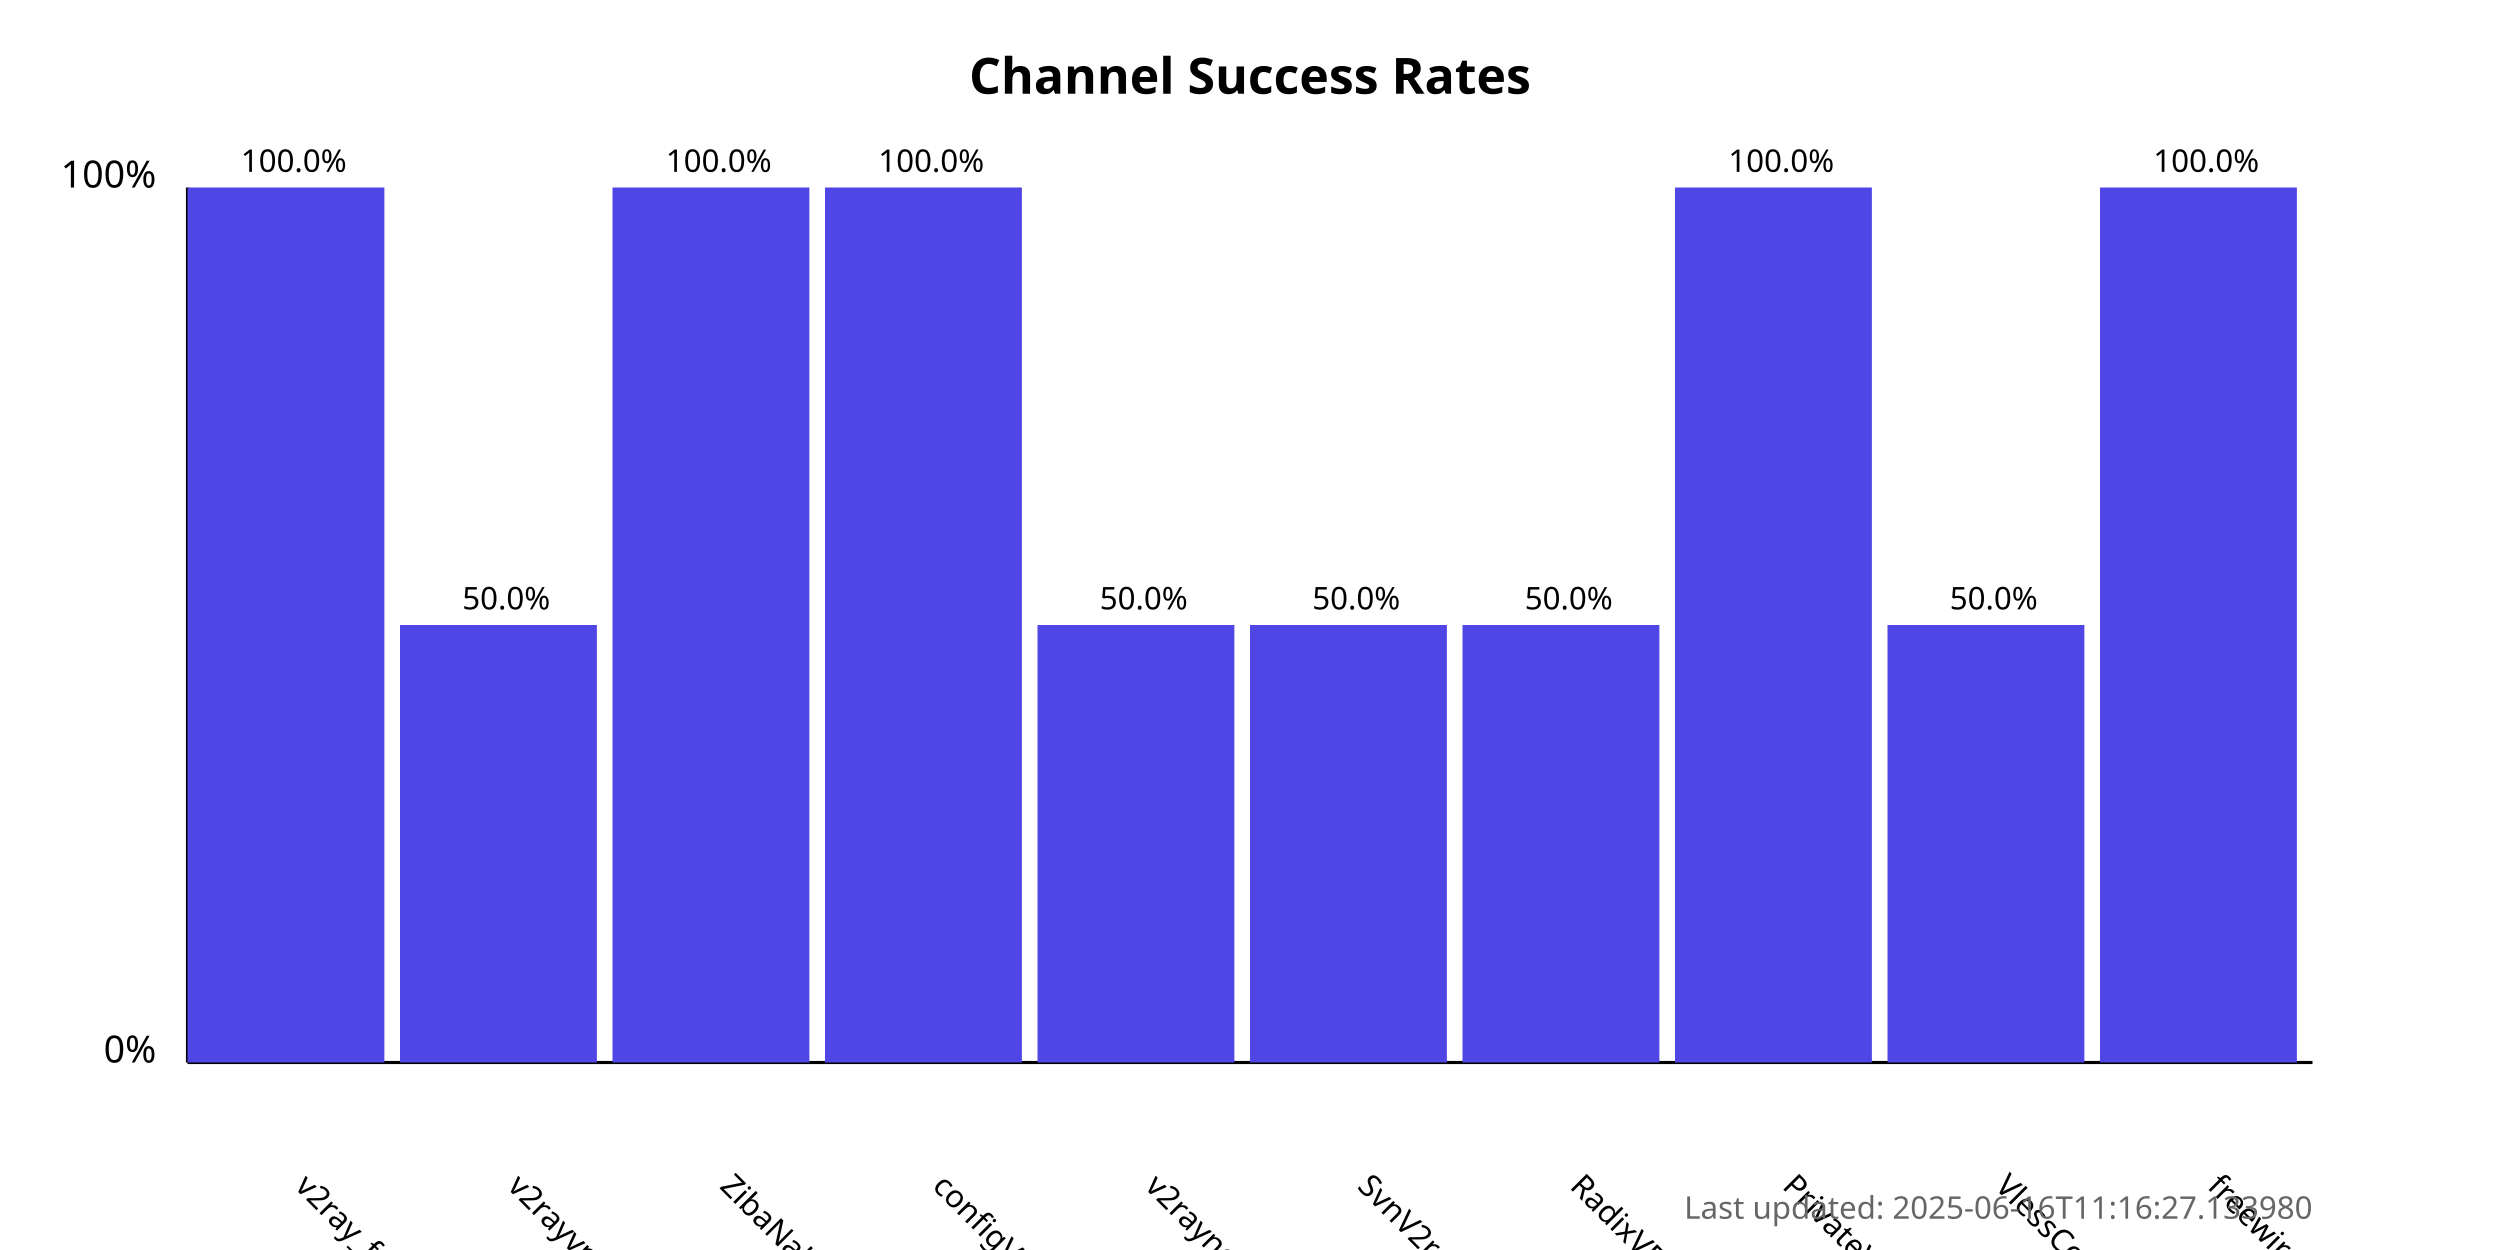
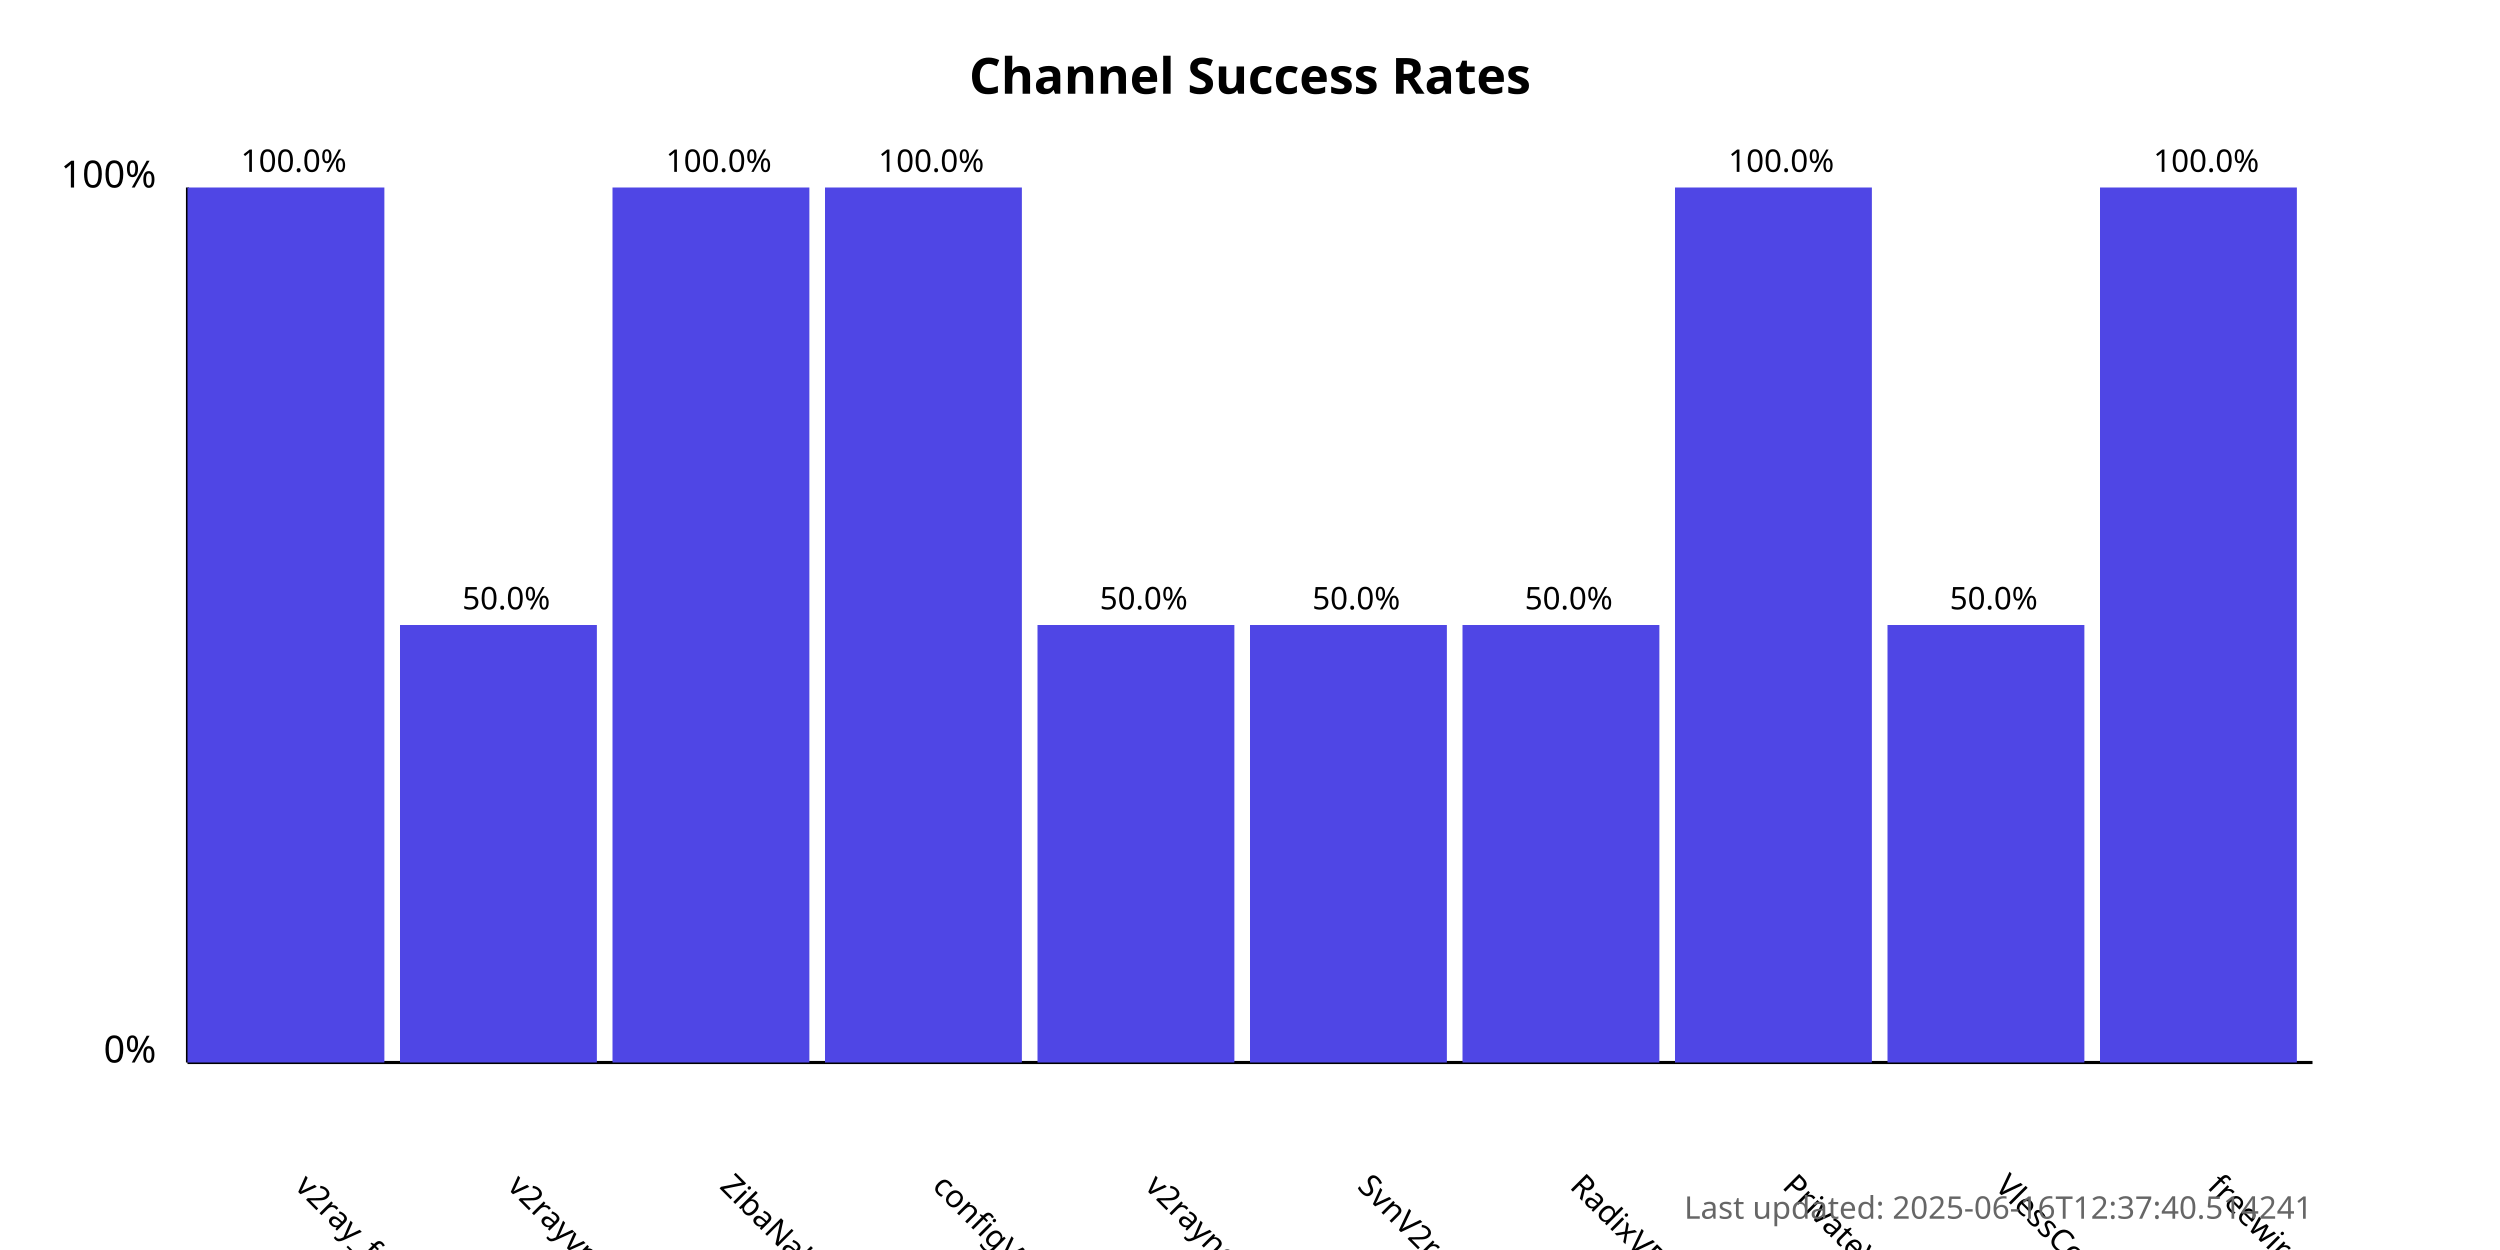
<svg xmlns="http://www.w3.org/2000/svg" width="800" height="400">
  <style>
            .chart-title { font: bold 16px sans-serif; }
            .axis-label { font: 12px sans-serif; }
            .tick-label { font: 10px sans-serif; }
            .bar { fill: #4f46e5; }
            .bar:hover { fill: #6366f1; }
            .timestamp { font: 10px sans-serif; fill: #666; }
        </style>
  <text x="400.0" y="30" text-anchor="middle" class="chart-title">
            Channel Success Rates
        </text>
  <line x1="60" y1="340" x2="60" y2="60" stroke="black" stroke-width="1" />
  <line x1="60" y1="340" x2="740" y2="340" stroke="black" stroke-width="1" />
  <text x="50" y="340" text-anchor="end" class="axis-label">0%</text>
  <text x="50" y="60" text-anchor="end" class="axis-label">100%</text>
  <g>
    <rect x="60" y="60.0" width="63.0" height="280.0" class="bar" />
    <text x="94.0" y="380" transform="rotate(45, 94.0, 380)" text-anchor="start" class="tick-label">
                v2ray_free_conf
            </text>
    <text x="94.0" y="55.0" text-anchor="middle" class="tick-label">
                100.0%
            </text>
  </g>
  <g>
    <rect x="128.0" y="200.0" width="63.0" height="140.0" class="bar" />
    <text x="162.0" y="380" transform="rotate(45, 162.0, 380)" text-anchor="start" class="tick-label">
                v2rayvpno
            </text>
    <text x="162.0" y="195.0" text-anchor="middle" class="tick-label">
                50.0%
            </text>
  </g>
  <g>
    <rect x="196.0" y="60.0" width="63.0" height="280.0" class="bar" />
    <text x="230.0" y="380" transform="rotate(45, 230.0, 380)" text-anchor="start" class="tick-label">
                ZibaNabz
            </text>
    <text x="230.0" y="55.0" text-anchor="middle" class="tick-label">
                100.0%
            </text>
  </g>
  <g>
    <rect x="264.0" y="60.0" width="63.0" height="280.0" class="bar" />
    <text x="298.0" y="380" transform="rotate(45, 298.0, 380)" text-anchor="start" class="tick-label">
                configV2rayForFree
            </text>
    <text x="298.0" y="55.0" text-anchor="middle" class="tick-label">
                100.0%
            </text>
  </g>
  <g>
    <rect x="332.0" y="200.0" width="63.0" height="140.0" class="bar" />
    <text x="366.0" y="380" transform="rotate(45, 366.0, 380)" text-anchor="start" class="tick-label">
                v2rayngvpn
            </text>
    <text x="366.0" y="195.0" text-anchor="middle" class="tick-label">
                50.0%
            </text>
  </g>
  <g>
    <rect x="400.0" y="200.0" width="63.0" height="140.0" class="bar" />
    <text x="434.0" y="380" transform="rotate(45, 434.0, 380)" text-anchor="start" class="tick-label">
                SvnV2ray
            </text>
    <text x="434.0" y="195.0" text-anchor="middle" class="tick-label">
                50.0%
            </text>
  </g>
  <g>
    <rect x="468.0" y="200.0" width="63.0" height="140.0" class="bar" />
    <text x="502.0" y="380" transform="rotate(45, 502.0, 380)" text-anchor="start" class="tick-label">
                RadixVPN
            </text>
    <text x="502.0" y="195.0" text-anchor="middle" class="tick-label">
                50.0%
            </text>
  </g>
  <g>
    <rect x="536.0" y="60.0" width="63.0" height="280.0" class="bar" />
    <text x="570.0" y="380" transform="rotate(45, 570.0, 380)" text-anchor="start" class="tick-label">
                PrivateVPNs
            </text>
    <text x="570.0" y="55.0" text-anchor="middle" class="tick-label">
                100.0%
            </text>
  </g>
  <g>
    <rect x="604.0" y="200.0" width="63.0" height="140.0" class="bar" />
    <text x="638.0" y="380" transform="rotate(45, 638.0, 380)" text-anchor="start" class="tick-label">
                VlessConfig
            </text>
    <text x="638.0" y="195.0" text-anchor="middle" class="tick-label">
                50.0%
            </text>
  </g>
  <g>
    <rect x="672.0" y="60.0" width="63.0" height="280.0" class="bar" />
    <text x="706.0" y="380" transform="rotate(45, 706.0, 380)" text-anchor="start" class="tick-label">
                freewireguard
            </text>
    <text x="706.0" y="55.0" text-anchor="middle" class="tick-label">
                100.0%
            </text>
  </g>
  <text x="740" y="390" text-anchor="end" class="timestamp">
-             Last updated: 2025-06-16T11:16:27.133980
+             Last updated: 2025-06-16T12:37:40.514241
        </text>
</svg>
